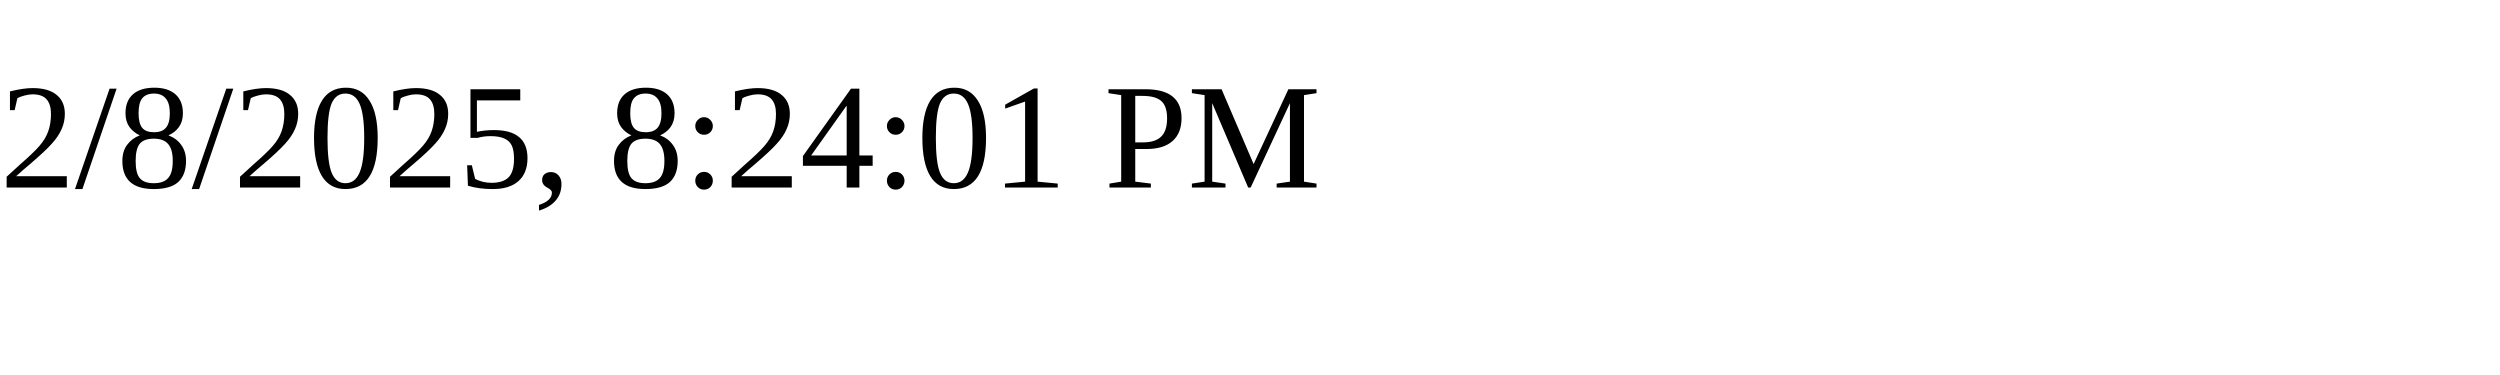
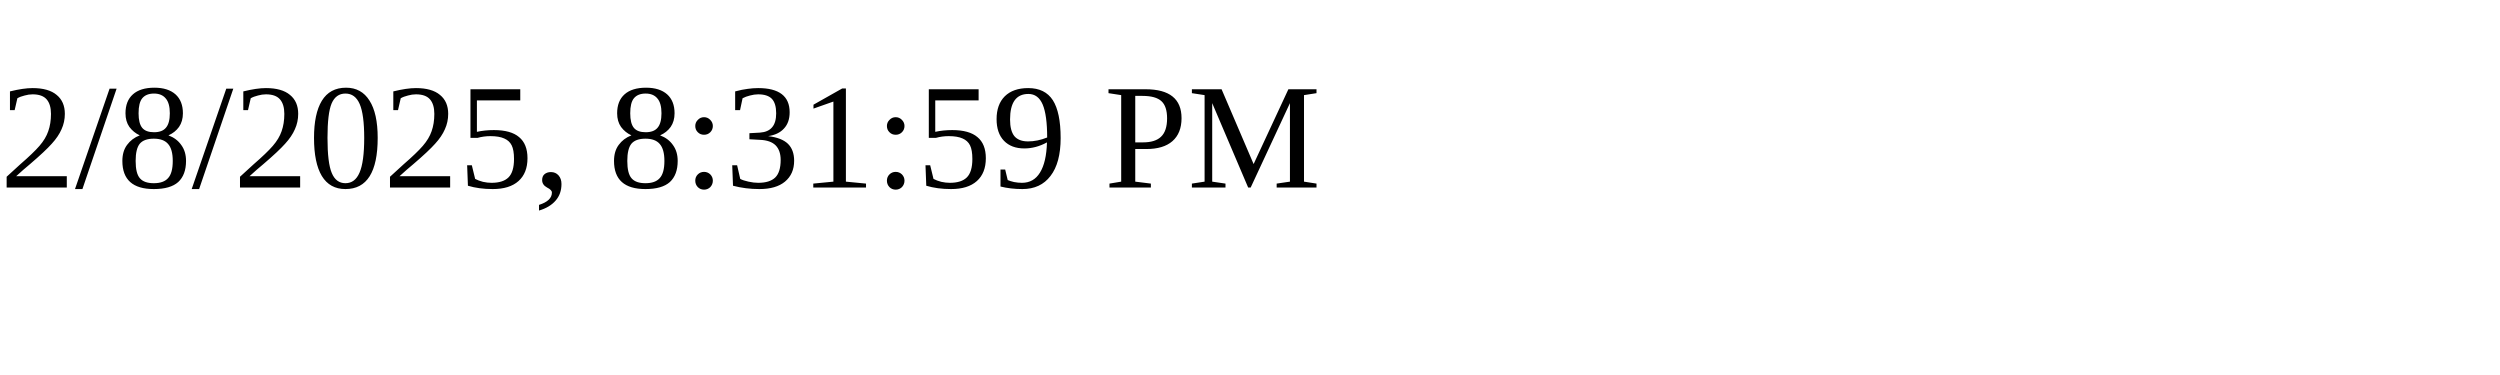
<svg xmlns="http://www.w3.org/2000/svg" height="30" width="200">
-   <text x="0" y="15">2/8/2025, 8:24:01 PM</text>
+   <text x="0" y="15">2/8/2025, 8:31:59 PM</text>
</svg>
